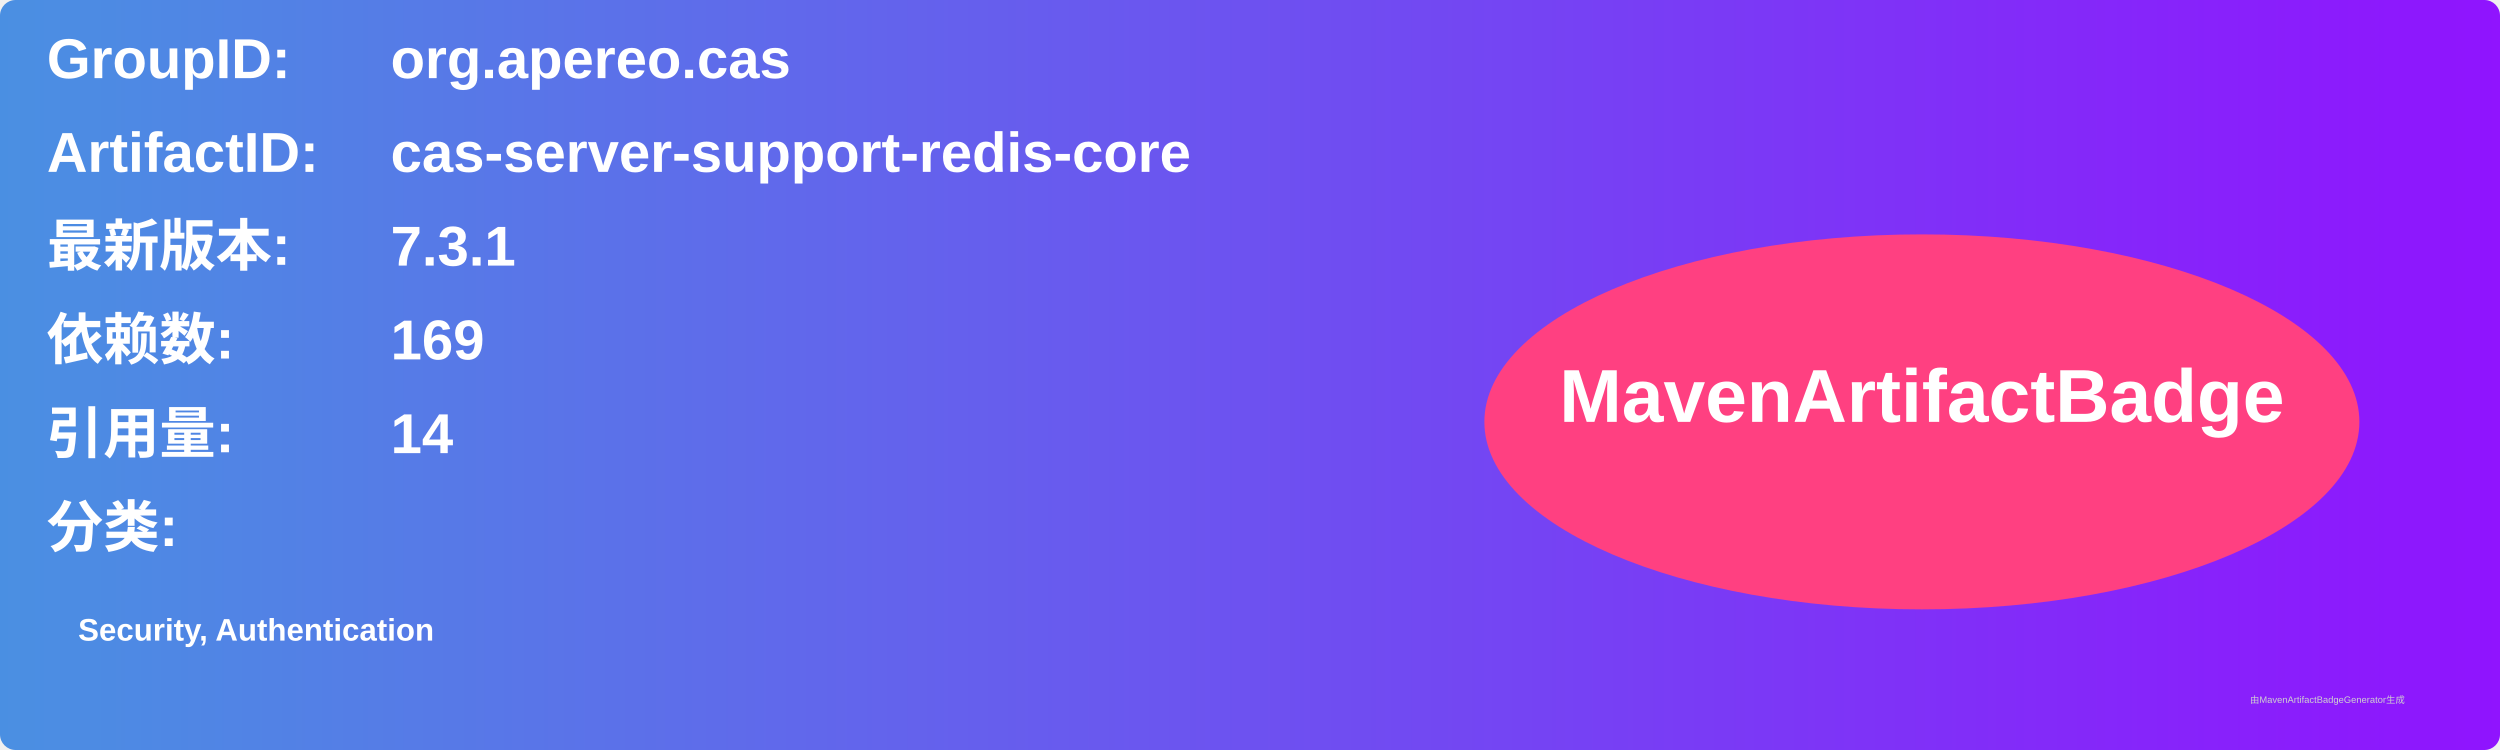
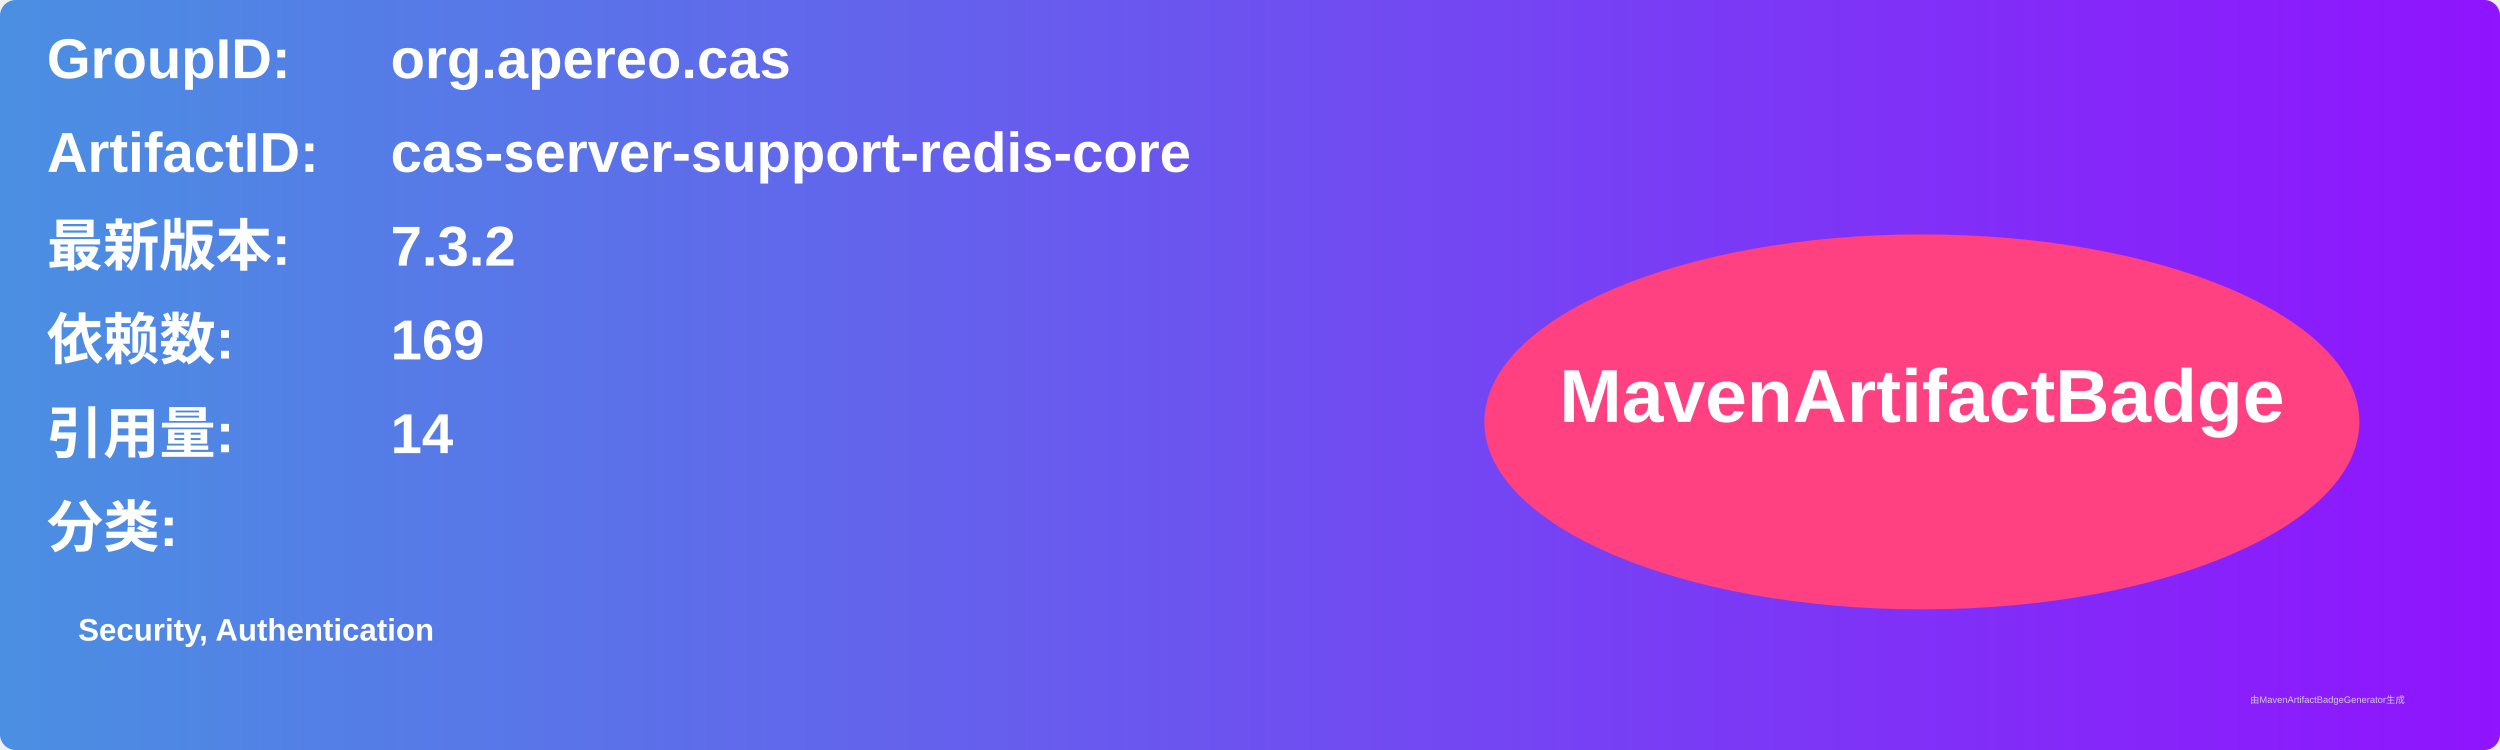
<svg xmlns="http://www.w3.org/2000/svg" width="800" height="240" viewBox="0 0 800 240">
  <linearGradient id="grad" x1="0%" y1="0%" x2="100%" y2="0%">
    <stop offset="0%" stop-color="#4a90e2" />
    <stop offset="100%" stop-color="#9013fe" />
  </linearGradient>
  <rect width="100%" height="100%" rx="5" ry="5" fill="url(#grad)" />
  <g transform="translate(15, 15)">
    <text x="0" y="10" font-family="Arial" font-size="18" fill="white" font-weight="bold" width="260">GroupID:</text>
    <text x="110" y="10" font-family="Arial" font-size="18" fill="white" font-weight="bold" width="460">org.apereo.cas</text>
    <text x="0" y="40" font-family="Arial" font-size="18" fill="white" font-weight="bold" width="260">ArtifactID:</text>
    <text x="110" y="40" font-family="Arial" font-size="18" fill="white" font-weight="bold" width="460">cas-server-support-redis-core</text>
    <text x="0" y="70" font-family="Arial" font-size="18" fill="white" font-weight="bold">最新版本:</text>
    <text x="110" y="70" font-family="Arial" font-size="18" fill="white" font-weight="bold">
-       <tspan font-weight="bold">7.3.1</tspan>
+       <tspan font-weight="bold">7.3.2</tspan>
    </text>
    <text x="0" y="100" font-family="Arial" font-size="18" fill="white" font-weight="bold">依赖数: </text>
    <text x="110" y="100" font-family="Arial" font-size="18" fill="white">
      <tspan font-weight="bold">169</tspan>
    </text>
    <text x="0" y="130" font-family="Arial" font-size="18" fill="white" font-weight="bold">引用量: </text>
    <text x="110" y="130" font-family="Arial" font-size="18" fill="white">
      <tspan font-weight="bold">14</tspan>
    </text>
    <text x="0" y="160" font-family="Arial" font-size="18" fill="white" font-weight="bold">分类:</text>
    <text x="10" y="190" font-family="Arial" font-size="10" fill="white">
      <tspan font-weight="bold">Security, Authentication</tspan>
    </text>
    <ellipse cx="600" cy="120" rx="140" ry="60" fill="#ff4081" />
    <text x="600" y="120" text-anchor="middle" font-family="Arial" font-size="24" fill="white" font-weight="bold">MavenArtifactBadge</text>
  </g>
  <text x="720" y="225" font-family="Arial" font-size="3" fill="#d0d0d0">由MavenArtifactBadgeGenerator生成</text>
</svg>
